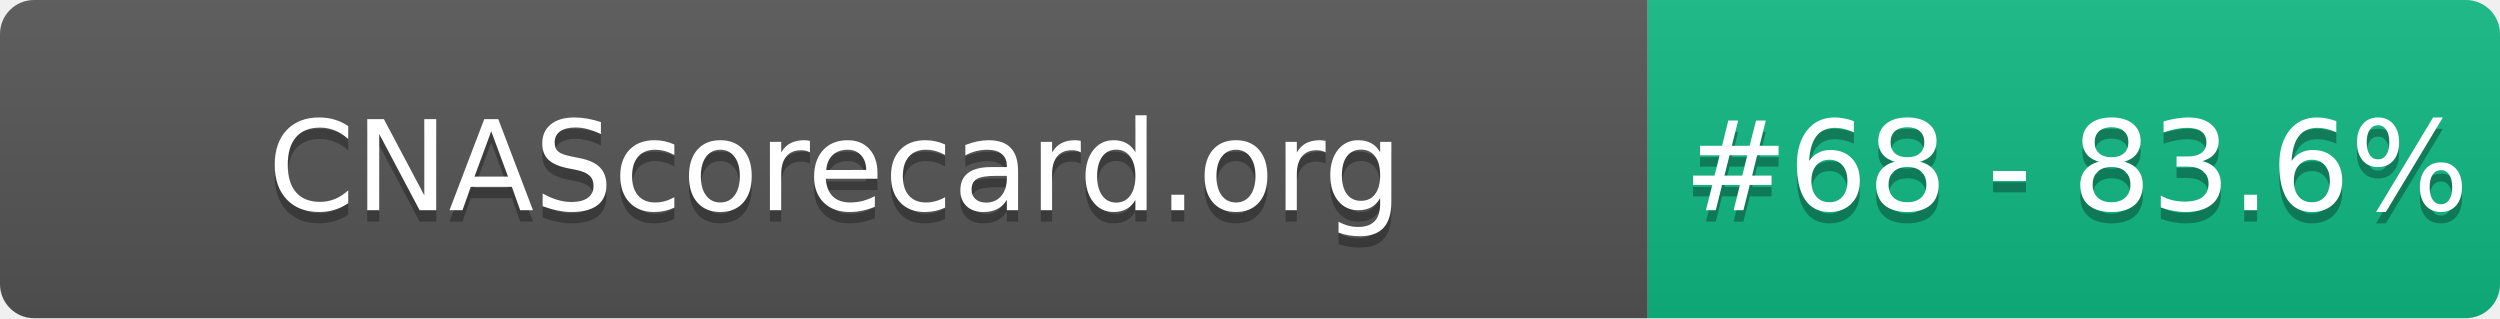
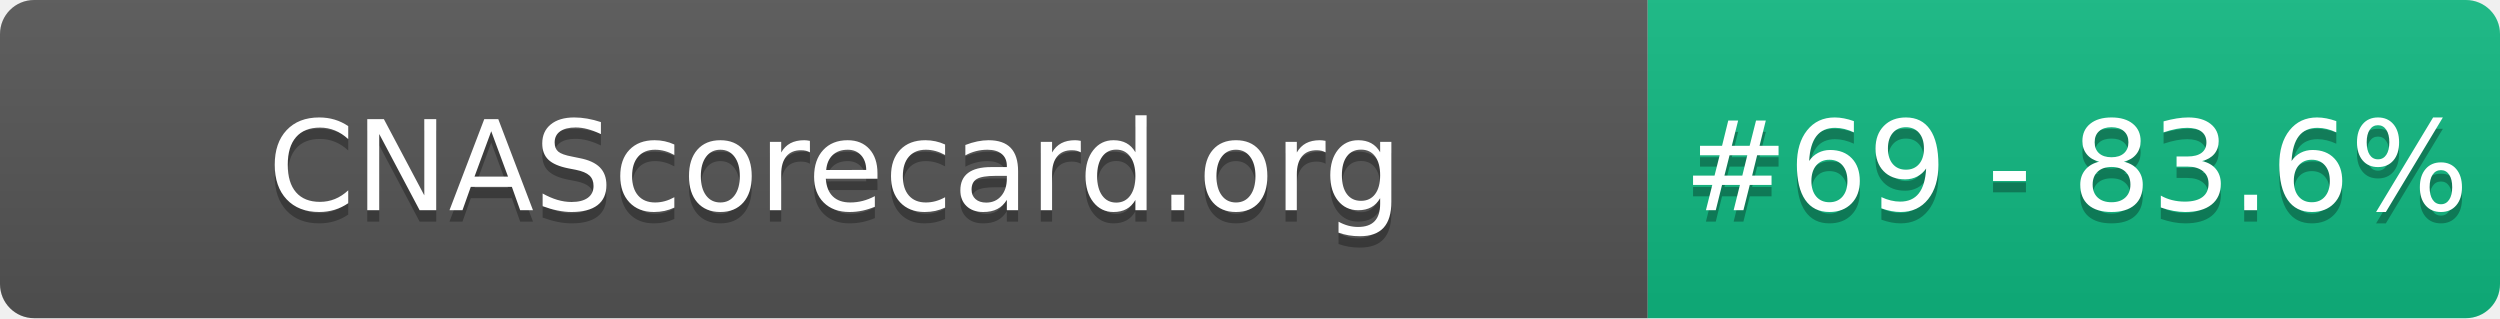
- <svg xmlns="http://www.w3.org/2000/svg" width="220" height="28" role="img" aria-label="CNAScorecard.org: #68 - 83.6%">
+ <svg xmlns="http://www.w3.org/2000/svg" width="220" height="28" role="img" aria-label="CNAScorecard.org: #69 - 83.6%">
  <linearGradient id="s" x2="0" y2="100%">
    <stop offset="0" stop-color="#bbb" stop-opacity=".1" />
    <stop offset="1" stop-opacity=".1" />
  </linearGradient>
  <clipPath id="r">
    <rect width="220" height="28" rx="3" fill="#fff" />
  </clipPath>
  <g clip-path="url(#r)">
    <rect width="145" height="28" fill="#555" />
    <rect x="145" width="75" height="28" fill="#10B981" />
    <rect width="220" height="28" fill="url(#s)" />
  </g>
  <g fill="#fff" text-anchor="middle" font-family="Verdana,Geneva,DejaVu Sans,sans-serif" text-rendering="geometricPrecision" font-size="110">
    <text aria-hidden="true" x="735" y="195" fill="#010101" fill-opacity=".3" transform="scale(.1)" textLength="1350">CNAScorecard.org</text>
    <text x="735" y="185" transform="scale(.1)" fill="#fff" textLength="1350">CNAScorecard.org</text>
-     <text aria-hidden="true" x="1827" y="195" fill="#010101" fill-opacity=".3" transform="scale(.1)" textLength="605">#68 - 83.6%</text>
-     <text x="1827" y="185" transform="scale(.1)" fill="#fff" textLength="605">#68 - 83.6%</text>
+     <text aria-hidden="true" x="1827" y="195" fill="#010101" fill-opacity=".3" transform="scale(.1)" textLength="605">#69 - 83.6%</text>
+     <text x="1827" y="185" transform="scale(.1)" fill="#fff" textLength="605">#69 - 83.6%</text>
  </g>
</svg>
